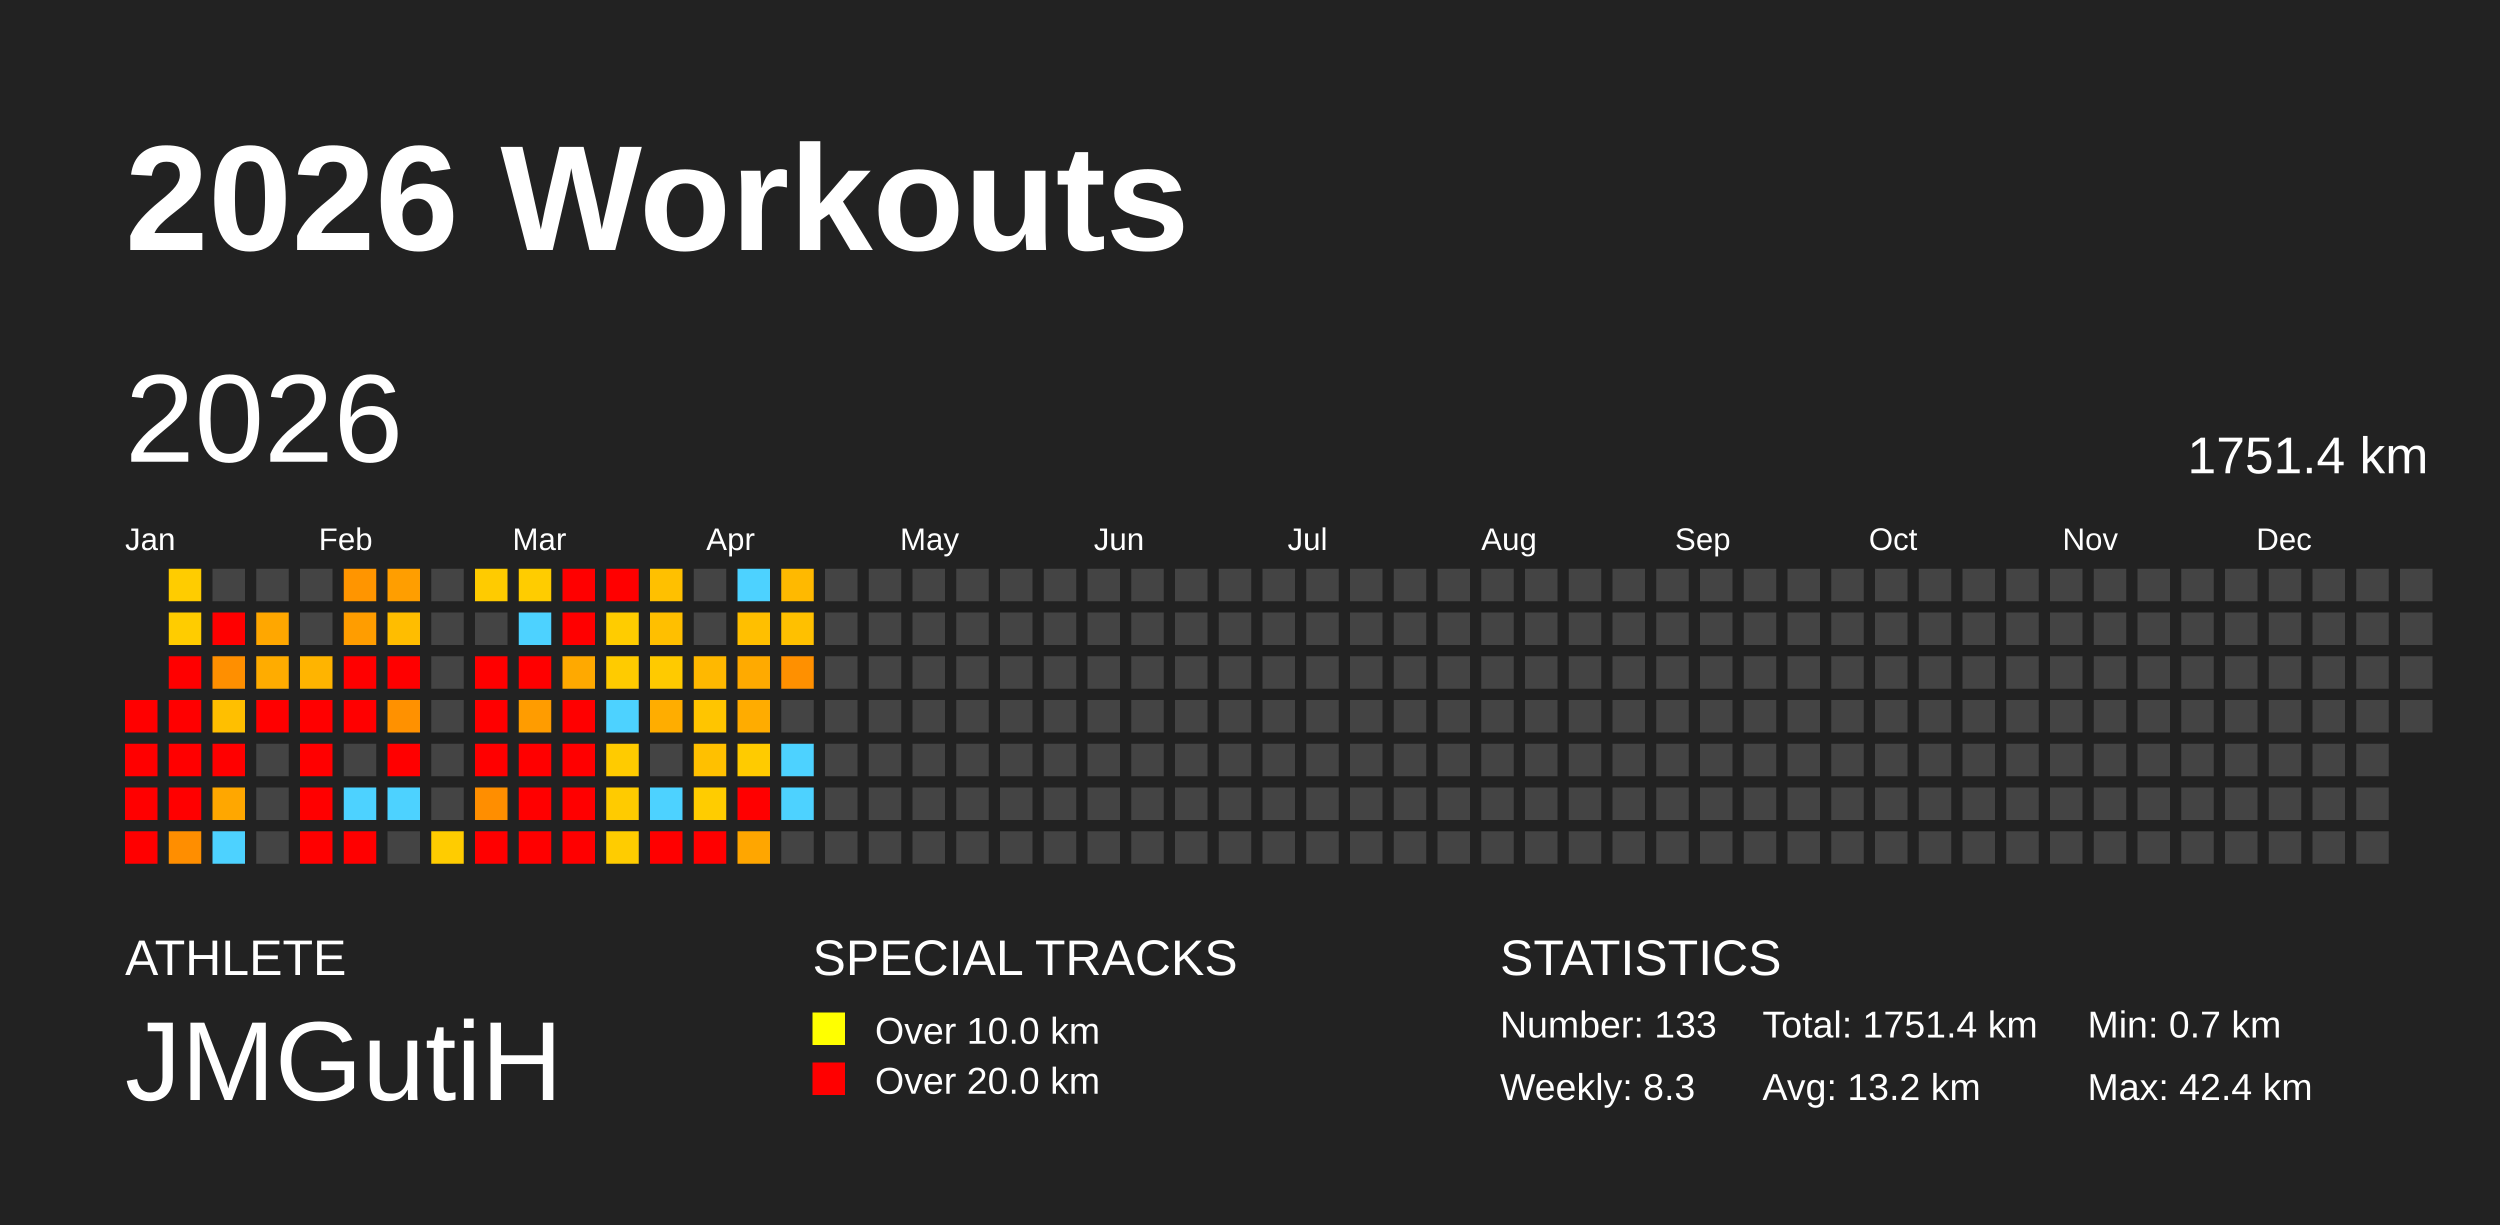
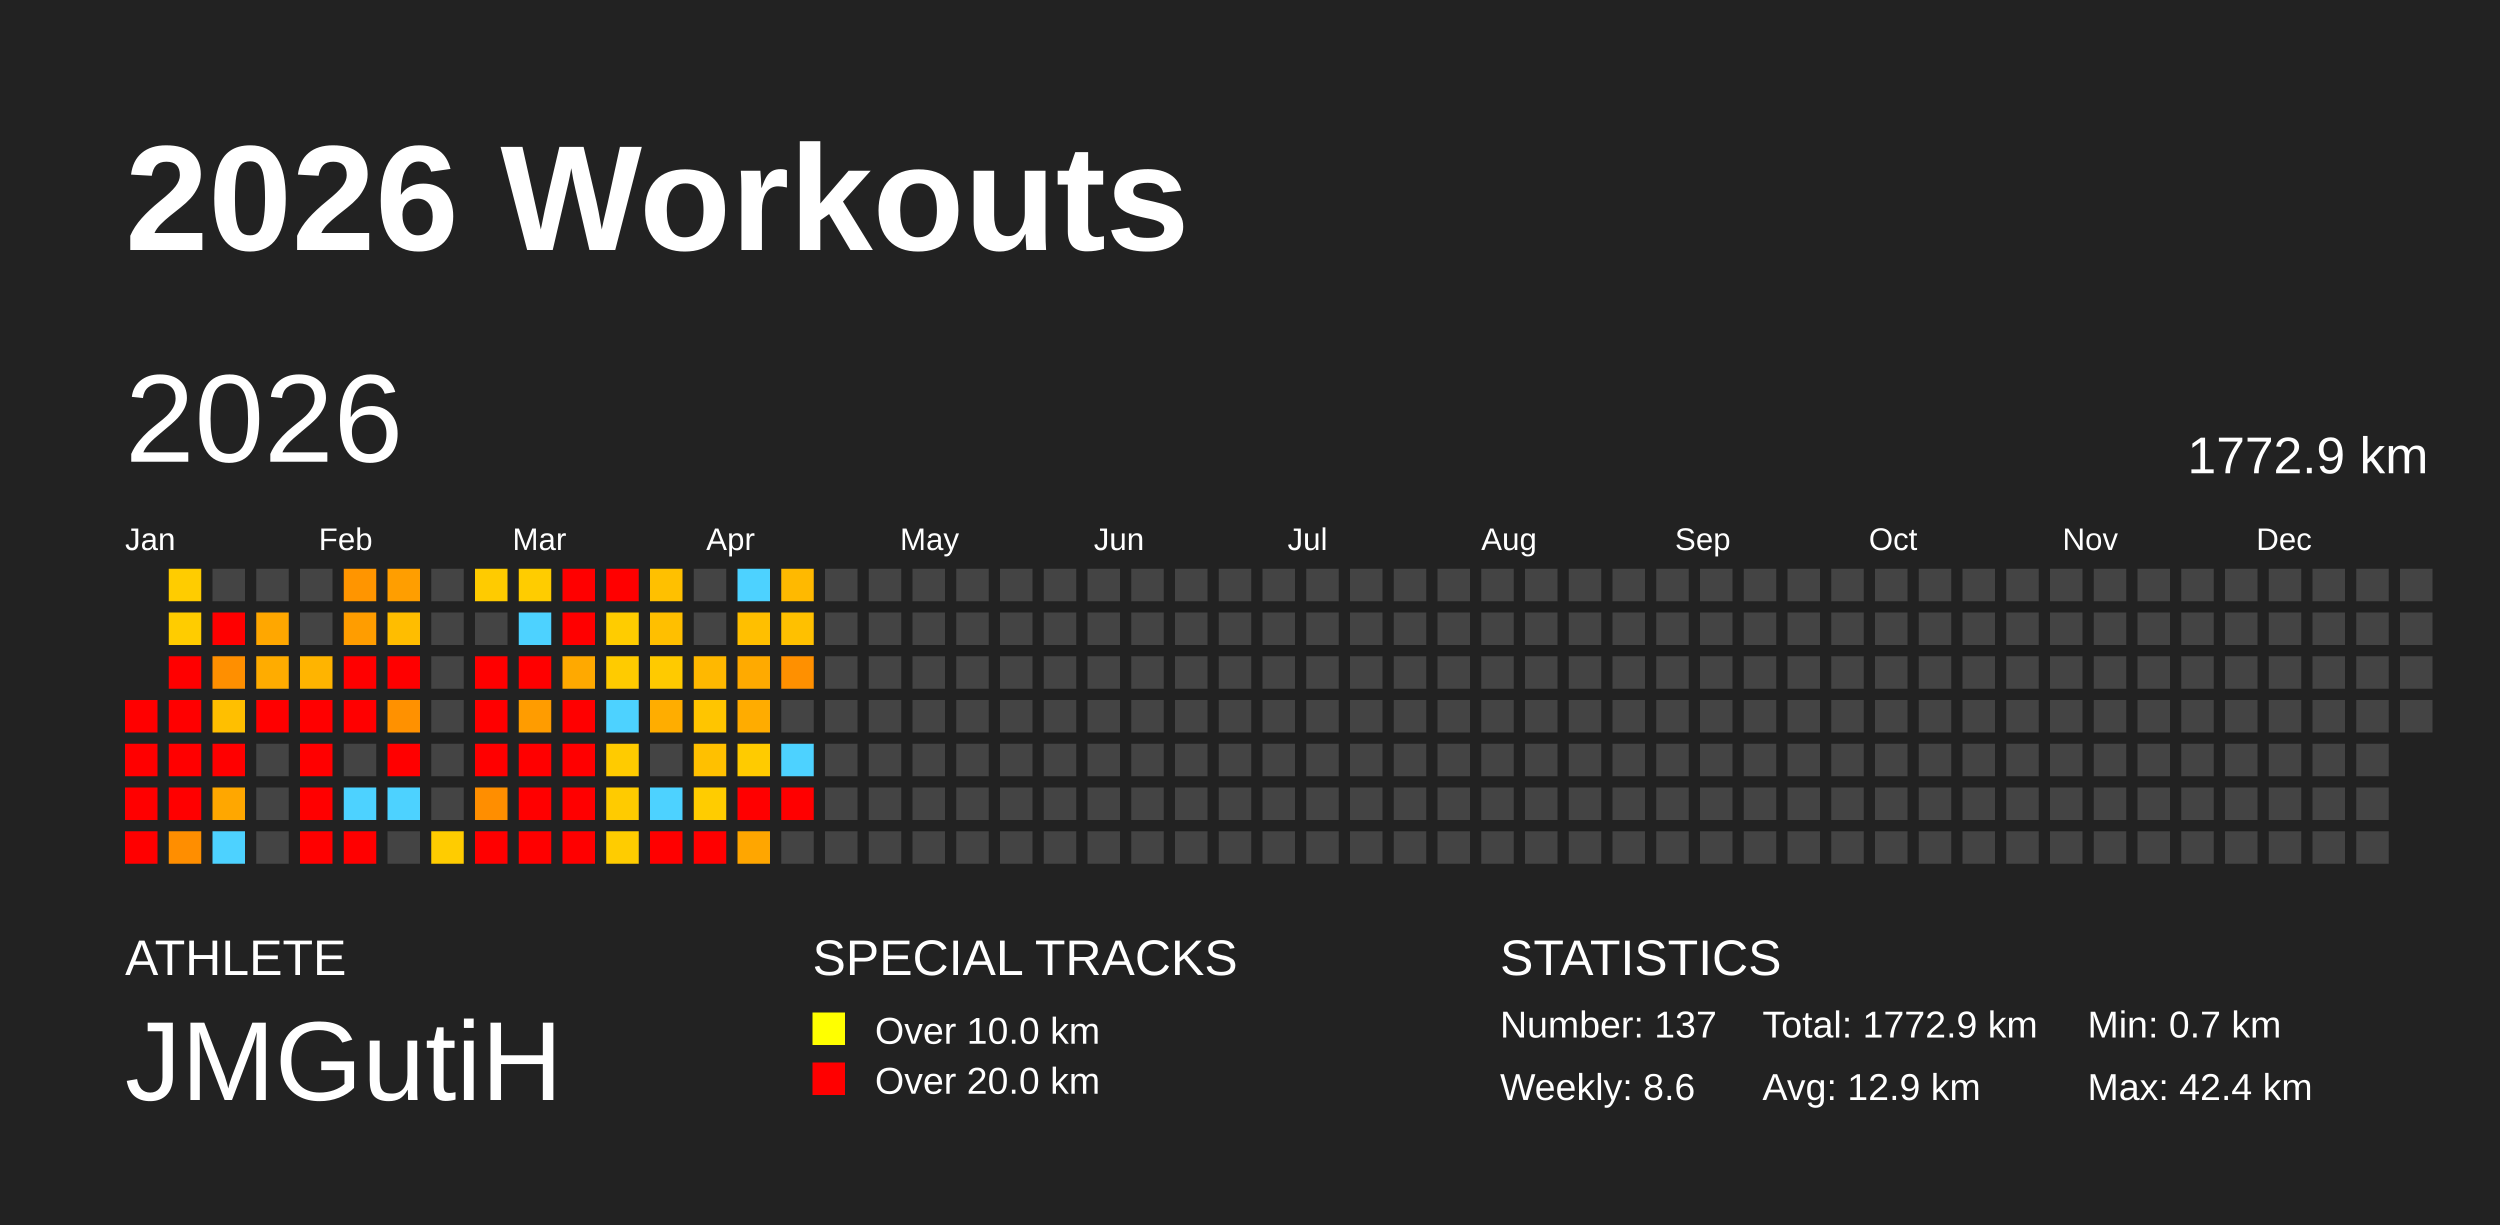
<svg xmlns="http://www.w3.org/2000/svg" baseProfile="full" height="98mm" version="1.1" viewBox="0,0,200,98" width="200mm">
  <defs />
  <rect fill="#222222" height="98" width="200" x="0" y="0" />
  <text fill="#FFFFFF" style="font-size:12px; font-family:Arial; font-weight:bold;" x="10" y="20">2026 Workouts</text>
  <text fill="#FFFFFF" style="font-size:4px; font-family:Arial" x="10" y="78">ATHLETE</text>
  <text fill="#FFFFFF" style="font-size:9px; font-family:Arial" x="10" y="88">JMGutiH</text>
  <text fill="#FFFFFF" style="font-size:4px; font-family:Arial" x="65" y="78">SPECIAL TRACKS</text>
  <rect fill="yellow" height="2.6" width="2.6" x="65" y="81" />
  <text fill="#FFFFFF" style="font-size:3px; font-family:Arial" x="70" y="83.5">Over 10.0 km</text>
  <rect fill="red" height="2.6" width="2.6" x="65" y="85" />
  <text fill="#FFFFFF" style="font-size:3px; font-family:Arial" x="70" y="87.5">Over 20.0 km</text>
  <text fill="#FFFFFF" style="font-size:4px; font-family:Arial" x="120" y="78">STATISTICS</text>
-   <text fill="#FFFFFF" style="font-size:3px; font-family:Arial" x="120" y="83">Number: 133</text>
-   <text fill="#FFFFFF" style="font-size:3px; font-family:Arial" x="120" y="88">Weekly: 8.3</text>
-   <text fill="#FFFFFF" style="font-size:3px; font-family:Arial" x="141" y="83">Total: 1751.4 km</text>
-   <text fill="#FFFFFF" style="font-size:3px; font-family:Arial" x="141" y="88">Avg: 13.2 km</text>
+   <text fill="#FFFFFF" style="font-size:3px; font-family:Arial" x="120" y="83">Number: 137</text>
+   <text fill="#FFFFFF" style="font-size:3px; font-family:Arial" x="120" y="88">Weekly: 8.6</text>
+   <text fill="#FFFFFF" style="font-size:3px; font-family:Arial" x="141" y="83">Total: 1772.9 km</text>
+   <text fill="#FFFFFF" style="font-size:3px; font-family:Arial" x="141" y="88">Avg: 12.9 km</text>
  <text fill="#FFFFFF" style="font-size:3px; font-family:Arial" x="167" y="83">Min: 0.7 km</text>
  <text fill="#FFFFFF" style="font-size:3px; font-family:Arial" x="167" y="88">Max: 42.4 km</text>
  <text dominant-baseline="hanging" fill="#FFFFFF" style="font-size:10.0px; font-family:Arial;" x="10" y="30">2026</text>
-   <text dominant-baseline="hanging" fill="#FFFFFF" style="font-size:4.125px; font-family:Arial;" x="175" y="35">1751.4 km</text>
+   <text dominant-baseline="hanging" fill="#FFFFFF" style="font-size:4.125px; font-family:Arial;" x="175" y="35">1772.9 km</text>
  <text fill="#FFFFFF" style="font-size:2.5px; font-family:Arial" x="10.0" y="44">Jan</text>
  <text fill="#FFFFFF" style="font-size:2.5px; font-family:Arial" x="25.5" y="44">Feb</text>
  <text fill="#FFFFFF" style="font-size:2.5px; font-family:Arial" x="41.0" y="44">Mar</text>
  <text fill="#FFFFFF" style="font-size:2.5px; font-family:Arial" x="56.5" y="44">Apr</text>
  <text fill="#FFFFFF" style="font-size:2.5px; font-family:Arial" x="72.0" y="44">May</text>
  <text fill="#FFFFFF" style="font-size:2.5px; font-family:Arial" x="87.5" y="44">Jun</text>
  <text fill="#FFFFFF" style="font-size:2.5px; font-family:Arial" x="103.0" y="44">Jul</text>
  <text fill="#FFFFFF" style="font-size:2.5px; font-family:Arial" x="118.5" y="44">Aug</text>
  <text fill="#FFFFFF" style="font-size:2.5px; font-family:Arial" x="134.0" y="44">Sep</text>
  <text fill="#FFFFFF" style="font-size:2.5px; font-family:Arial" x="149.5" y="44">Oct</text>
  <text fill="#FFFFFF" style="font-size:2.5px; font-family:Arial" x="165.0" y="44">Nov</text>
  <text fill="#FFFFFF" style="font-size:2.5px; font-family:Arial" x="180.5" y="44">Dec</text>
  <rect fill="red" height="2.6" width="2.6" x="10.0" y="56.0" />
  <rect fill="red" height="2.6" width="2.6" x="10.0" y="59.5" />
  <rect fill="red" height="2.6" width="2.6" x="10.0" y="63.0" />
  <rect fill="red" height="2.6" width="2.6" x="10.0" y="66.5" />
  <rect fill="#ffcc00" height="2.6" width="2.6" x="13.5" y="45.5" />
  <rect fill="#ffcc00" height="2.6" width="2.6" x="13.5" y="49.0" />
  <rect fill="red" height="2.6" width="2.6" x="13.5" y="52.5" />
  <rect fill="red" height="2.6" width="2.6" x="13.5" y="56.0" />
  <rect fill="red" height="2.6" width="2.6" x="13.5" y="59.5" />
  <rect fill="red" height="2.6" width="2.6" x="13.5" y="63.0" />
  <rect fill="#ff8e00" height="2.6" width="2.6" x="13.5" y="66.5" />
  <rect fill="#444444" height="2.6" width="2.6" x="17.0" y="45.5" />
  <rect fill="red" height="2.6" width="2.6" x="17.0" y="49.0" />
  <rect fill="#ff8f00" height="2.6" width="2.6" x="17.0" y="52.5" />
  <rect fill="#ffbf00" height="2.6" width="2.6" x="17.0" y="56.0" />
  <rect fill="red" height="2.6" width="2.6" x="17.0" y="59.5" />
  <rect fill="#ffa700" height="2.6" width="2.6" x="17.0" y="63.0" />
  <rect fill="#4dd2ff" height="2.6" width="2.6" x="17.0" y="66.5" />
  <rect fill="#444444" height="2.6" width="2.6" x="20.5" y="45.5" />
  <rect fill="#ffa700" height="2.6" width="2.6" x="20.5" y="49.0" />
  <rect fill="#ffac00" height="2.6" width="2.6" x="20.5" y="52.5" />
  <rect fill="red" height="2.6" width="2.6" x="20.5" y="56.0" />
  <rect fill="#444444" height="2.6" width="2.6" x="20.5" y="59.5" />
  <rect fill="#444444" height="2.6" width="2.6" x="20.5" y="63.0" />
  <rect fill="#444444" height="2.6" width="2.6" x="20.5" y="66.5" />
  <rect fill="#444444" height="2.6" width="2.6" x="24.0" y="45.5" />
  <rect fill="#444444" height="2.6" width="2.6" x="24.0" y="49.0" />
  <rect fill="#ffb400" height="2.6" width="2.6" x="24.0" y="52.5" />
  <rect fill="red" height="2.6" width="2.6" x="24.0" y="56.0" />
  <rect fill="red" height="2.6" width="2.6" x="24.0" y="59.5" />
  <rect fill="red" height="2.6" width="2.6" x="24.0" y="63.0" />
  <rect fill="red" height="2.6" width="2.6" x="24.0" y="66.5" />
  <rect fill="#ff9500" height="2.6" width="2.6" x="27.5" y="45.5" />
  <rect fill="#ff9d00" height="2.6" width="2.6" x="27.5" y="49.0" />
  <rect fill="red" height="2.6" width="2.6" x="27.5" y="52.5" />
  <rect fill="red" height="2.6" width="2.6" x="27.5" y="56.0" />
  <rect fill="#444444" height="2.6" width="2.6" x="27.5" y="59.5" />
  <rect fill="#4dd2ff" height="2.6" width="2.6" x="27.5" y="63.0" />
  <rect fill="red" height="2.6" width="2.6" x="27.5" y="66.5" />
  <rect fill="#ff9e00" height="2.6" width="2.6" x="31.0" y="45.5" />
  <rect fill="#ffbd00" height="2.6" width="2.6" x="31.0" y="49.0" />
  <rect fill="red" height="2.6" width="2.6" x="31.0" y="52.5" />
  <rect fill="#ff9100" height="2.6" width="2.6" x="31.0" y="56.0" />
  <rect fill="red" height="2.6" width="2.6" x="31.0" y="59.5" />
  <rect fill="#4dd2ff" height="2.6" width="2.6" x="31.0" y="63.0" />
  <rect fill="#444444" height="2.6" width="2.6" x="31.0" y="66.5" />
  <rect fill="#444444" height="2.6" width="2.6" x="34.5" y="45.5" />
  <rect fill="#444444" height="2.6" width="2.6" x="34.5" y="49.0" />
  <rect fill="#444444" height="2.6" width="2.6" x="34.5" y="52.5" />
  <rect fill="#444444" height="2.6" width="2.6" x="34.5" y="56.0" />
  <rect fill="#444444" height="2.6" width="2.6" x="34.5" y="59.5" />
  <rect fill="#444444" height="2.6" width="2.6" x="34.5" y="63.0" />
  <rect fill="#ffcc00" height="2.6" width="2.6" x="34.5" y="66.5" />
  <rect fill="#ffcb00" height="2.6" width="2.6" x="38.0" y="45.5" />
  <rect fill="#444444" height="2.6" width="2.6" x="38.0" y="49.0" />
  <rect fill="red" height="2.6" width="2.6" x="38.0" y="52.5" />
  <rect fill="red" height="2.6" width="2.6" x="38.0" y="56.0" />
  <rect fill="red" height="2.6" width="2.6" x="38.0" y="59.5" />
  <rect fill="#ff8e00" height="2.6" width="2.6" x="38.0" y="63.0" />
  <rect fill="red" height="2.6" width="2.6" x="38.0" y="66.5" />
  <rect fill="#ffcc00" height="2.6" width="2.6" x="41.5" y="45.5" />
  <rect fill="#4dd2ff" height="2.6" width="2.6" x="41.5" y="49.0" />
  <rect fill="red" height="2.6" width="2.6" x="41.5" y="52.5" />
  <rect fill="#ff9c00" height="2.6" width="2.6" x="41.5" y="56.0" />
  <rect fill="red" height="2.6" width="2.6" x="41.5" y="59.5" />
  <rect fill="red" height="2.6" width="2.6" x="41.5" y="63.0" />
  <rect fill="red" height="2.6" width="2.6" x="41.5" y="66.5" />
  <rect fill="red" height="2.6" width="2.6" x="45.0" y="45.5" />
  <rect fill="red" height="2.6" width="2.6" x="45.0" y="49.0" />
  <rect fill="#ffa900" height="2.6" width="2.6" x="45.0" y="52.5" />
  <rect fill="red" height="2.6" width="2.6" x="45.0" y="56.0" />
  <rect fill="red" height="2.6" width="2.6" x="45.0" y="59.5" />
  <rect fill="red" height="2.6" width="2.6" x="45.0" y="63.0" />
  <rect fill="red" height="2.6" width="2.6" x="45.0" y="66.5" />
  <rect fill="red" height="2.6" width="2.6" x="48.5" y="45.5" />
  <rect fill="#ffcc00" height="2.6" width="2.6" x="48.5" y="49.0" />
  <rect fill="#ffcb00" height="2.6" width="2.6" x="48.5" y="52.5" />
  <rect fill="#4dd2ff" height="2.6" width="2.6" x="48.5" y="56.0" />
  <rect fill="#ffcb00" height="2.6" width="2.6" x="48.5" y="59.5" />
  <rect fill="#ffcb00" height="2.6" width="2.6" x="48.5" y="63.0" />
  <rect fill="#ffcc00" height="2.6" width="2.6" x="48.5" y="66.5" />
  <rect fill="#ffc000" height="2.6" width="2.6" x="52.0" y="45.5" />
  <rect fill="#ffbf00" height="2.6" width="2.6" x="52.0" y="49.0" />
  <rect fill="#ffca00" height="2.6" width="2.6" x="52.0" y="52.5" />
  <rect fill="#ffad00" height="2.6" width="2.6" x="52.0" y="56.0" />
  <rect fill="#444444" height="2.6" width="2.6" x="52.0" y="59.5" />
  <rect fill="#4dd2ff" height="2.6" width="2.6" x="52.0" y="63.0" />
  <rect fill="red" height="2.6" width="2.6" x="52.0" y="66.5" />
  <rect fill="#444444" height="2.6" width="2.6" x="55.5" y="45.5" />
  <rect fill="#444444" height="2.6" width="2.6" x="55.5" y="49.0" />
  <rect fill="#ffb800" height="2.6" width="2.6" x="55.5" y="52.5" />
  <rect fill="#ffc500" height="2.6" width="2.6" x="55.5" y="56.0" />
  <rect fill="#ffc000" height="2.6" width="2.6" x="55.5" y="59.5" />
  <rect fill="#ffcc00" height="2.6" width="2.6" x="55.5" y="63.0" />
  <rect fill="red" height="2.6" width="2.6" x="55.5" y="66.5" />
  <rect fill="#4dd2ff" height="2.6" width="2.6" x="59.0" y="45.5" />
  <rect fill="#ffbf00" height="2.6" width="2.6" x="59.0" y="49.0" />
  <rect fill="#ffaa00" height="2.6" width="2.6" x="59.0" y="52.5" />
  <rect fill="#ffac00" height="2.6" width="2.6" x="59.0" y="56.0" />
  <rect fill="#ffcb00" height="2.6" width="2.6" x="59.0" y="59.5" />
  <rect fill="red" height="2.6" width="2.6" x="59.0" y="63.0" />
  <rect fill="#ffa600" height="2.6" width="2.6" x="59.0" y="66.5" />
  <rect fill="#ffb900" height="2.6" width="2.6" x="62.5" y="45.5" />
  <rect fill="#ffc000" height="2.6" width="2.6" x="62.5" y="49.0" />
  <rect fill="#ff9000" height="2.6" width="2.6" x="62.5" y="52.5" />
  <rect fill="#444444" height="2.6" width="2.6" x="62.5" y="56.0" />
  <rect fill="#4dd2ff" height="2.6" width="2.6" x="62.5" y="59.5" />
-   <rect fill="#4dd2ff" height="2.6" width="2.6" x="62.5" y="63.0" />
+   <rect fill="red" height="2.6" width="2.6" x="62.5" y="63.0" />
  <rect fill="#444444" height="2.6" width="2.6" x="62.5" y="66.5" />
  <rect fill="#444444" height="2.6" width="2.6" x="66.0" y="45.5" />
  <rect fill="#444444" height="2.6" width="2.6" x="66.0" y="49.0" />
  <rect fill="#444444" height="2.6" width="2.6" x="66.0" y="52.5" />
  <rect fill="#444444" height="2.6" width="2.6" x="66.0" y="56.0" />
  <rect fill="#444444" height="2.6" width="2.6" x="66.0" y="59.5" />
  <rect fill="#444444" height="2.6" width="2.6" x="66.0" y="63.0" />
  <rect fill="#444444" height="2.6" width="2.6" x="66.0" y="66.5" />
  <rect fill="#444444" height="2.6" width="2.6" x="69.5" y="45.5" />
  <rect fill="#444444" height="2.6" width="2.6" x="69.5" y="49.0" />
  <rect fill="#444444" height="2.6" width="2.6" x="69.5" y="52.5" />
  <rect fill="#444444" height="2.6" width="2.6" x="69.5" y="56.0" />
  <rect fill="#444444" height="2.6" width="2.6" x="69.5" y="59.5" />
  <rect fill="#444444" height="2.6" width="2.6" x="69.5" y="63.0" />
  <rect fill="#444444" height="2.6" width="2.6" x="69.5" y="66.5" />
  <rect fill="#444444" height="2.6" width="2.6" x="73.0" y="45.5" />
  <rect fill="#444444" height="2.6" width="2.6" x="73.0" y="49.0" />
  <rect fill="#444444" height="2.6" width="2.6" x="73.0" y="52.5" />
  <rect fill="#444444" height="2.6" width="2.6" x="73.0" y="56.0" />
  <rect fill="#444444" height="2.6" width="2.6" x="73.0" y="59.5" />
  <rect fill="#444444" height="2.6" width="2.6" x="73.0" y="63.0" />
  <rect fill="#444444" height="2.6" width="2.6" x="73.0" y="66.5" />
  <rect fill="#444444" height="2.6" width="2.6" x="76.5" y="45.5" />
  <rect fill="#444444" height="2.6" width="2.6" x="76.5" y="49.0" />
  <rect fill="#444444" height="2.6" width="2.6" x="76.5" y="52.5" />
  <rect fill="#444444" height="2.6" width="2.6" x="76.5" y="56.0" />
  <rect fill="#444444" height="2.6" width="2.6" x="76.5" y="59.5" />
  <rect fill="#444444" height="2.6" width="2.6" x="76.5" y="63.0" />
  <rect fill="#444444" height="2.6" width="2.6" x="76.5" y="66.5" />
  <rect fill="#444444" height="2.6" width="2.6" x="80.0" y="45.5" />
  <rect fill="#444444" height="2.6" width="2.6" x="80.0" y="49.0" />
  <rect fill="#444444" height="2.6" width="2.6" x="80.0" y="52.5" />
  <rect fill="#444444" height="2.6" width="2.6" x="80.0" y="56.0" />
  <rect fill="#444444" height="2.6" width="2.6" x="80.0" y="59.5" />
  <rect fill="#444444" height="2.6" width="2.6" x="80.0" y="63.0" />
  <rect fill="#444444" height="2.6" width="2.6" x="80.0" y="66.5" />
  <rect fill="#444444" height="2.6" width="2.6" x="83.5" y="45.5" />
  <rect fill="#444444" height="2.6" width="2.6" x="83.5" y="49.0" />
  <rect fill="#444444" height="2.6" width="2.6" x="83.5" y="52.5" />
  <rect fill="#444444" height="2.6" width="2.6" x="83.5" y="56.0" />
  <rect fill="#444444" height="2.6" width="2.6" x="83.5" y="59.5" />
  <rect fill="#444444" height="2.6" width="2.6" x="83.5" y="63.0" />
  <rect fill="#444444" height="2.6" width="2.6" x="83.5" y="66.5" />
  <rect fill="#444444" height="2.6" width="2.6" x="87.0" y="45.5" />
  <rect fill="#444444" height="2.6" width="2.6" x="87.0" y="49.0" />
  <rect fill="#444444" height="2.6" width="2.6" x="87.0" y="52.5" />
  <rect fill="#444444" height="2.6" width="2.6" x="87.0" y="56.0" />
  <rect fill="#444444" height="2.6" width="2.6" x="87.0" y="59.5" />
  <rect fill="#444444" height="2.6" width="2.6" x="87.0" y="63.0" />
  <rect fill="#444444" height="2.6" width="2.6" x="87.0" y="66.5" />
  <rect fill="#444444" height="2.6" width="2.6" x="90.5" y="45.5" />
  <rect fill="#444444" height="2.6" width="2.6" x="90.5" y="49.0" />
  <rect fill="#444444" height="2.6" width="2.6" x="90.5" y="52.5" />
  <rect fill="#444444" height="2.6" width="2.6" x="90.5" y="56.0" />
  <rect fill="#444444" height="2.6" width="2.6" x="90.5" y="59.5" />
  <rect fill="#444444" height="2.6" width="2.6" x="90.5" y="63.0" />
  <rect fill="#444444" height="2.6" width="2.6" x="90.5" y="66.5" />
  <rect fill="#444444" height="2.6" width="2.6" x="94.0" y="45.5" />
  <rect fill="#444444" height="2.6" width="2.6" x="94.0" y="49.0" />
  <rect fill="#444444" height="2.6" width="2.6" x="94.0" y="52.5" />
  <rect fill="#444444" height="2.6" width="2.6" x="94.0" y="56.0" />
  <rect fill="#444444" height="2.6" width="2.6" x="94.0" y="59.5" />
  <rect fill="#444444" height="2.6" width="2.6" x="94.0" y="63.0" />
  <rect fill="#444444" height="2.6" width="2.6" x="94.0" y="66.5" />
  <rect fill="#444444" height="2.6" width="2.6" x="97.5" y="45.5" />
  <rect fill="#444444" height="2.6" width="2.6" x="97.5" y="49.0" />
  <rect fill="#444444" height="2.6" width="2.6" x="97.5" y="52.5" />
  <rect fill="#444444" height="2.6" width="2.6" x="97.5" y="56.0" />
  <rect fill="#444444" height="2.6" width="2.6" x="97.5" y="59.5" />
  <rect fill="#444444" height="2.6" width="2.6" x="97.5" y="63.0" />
  <rect fill="#444444" height="2.6" width="2.6" x="97.5" y="66.5" />
  <rect fill="#444444" height="2.6" width="2.6" x="101.0" y="45.5" />
  <rect fill="#444444" height="2.6" width="2.6" x="101.0" y="49.0" />
  <rect fill="#444444" height="2.6" width="2.6" x="101.0" y="52.5" />
  <rect fill="#444444" height="2.6" width="2.6" x="101.0" y="56.0" />
  <rect fill="#444444" height="2.6" width="2.6" x="101.0" y="59.5" />
  <rect fill="#444444" height="2.6" width="2.6" x="101.0" y="63.0" />
  <rect fill="#444444" height="2.6" width="2.6" x="101.0" y="66.5" />
  <rect fill="#444444" height="2.6" width="2.6" x="104.5" y="45.5" />
  <rect fill="#444444" height="2.6" width="2.6" x="104.5" y="49.0" />
  <rect fill="#444444" height="2.6" width="2.6" x="104.5" y="52.5" />
  <rect fill="#444444" height="2.6" width="2.6" x="104.5" y="56.0" />
  <rect fill="#444444" height="2.6" width="2.6" x="104.5" y="59.5" />
  <rect fill="#444444" height="2.6" width="2.6" x="104.5" y="63.0" />
  <rect fill="#444444" height="2.6" width="2.6" x="104.5" y="66.5" />
  <rect fill="#444444" height="2.6" width="2.6" x="108.0" y="45.5" />
  <rect fill="#444444" height="2.6" width="2.6" x="108.0" y="49.0" />
  <rect fill="#444444" height="2.6" width="2.6" x="108.0" y="52.5" />
  <rect fill="#444444" height="2.6" width="2.6" x="108.0" y="56.0" />
  <rect fill="#444444" height="2.6" width="2.6" x="108.0" y="59.5" />
  <rect fill="#444444" height="2.6" width="2.6" x="108.0" y="63.0" />
  <rect fill="#444444" height="2.6" width="2.6" x="108.0" y="66.5" />
  <rect fill="#444444" height="2.6" width="2.6" x="111.5" y="45.5" />
  <rect fill="#444444" height="2.6" width="2.6" x="111.5" y="49.0" />
  <rect fill="#444444" height="2.6" width="2.6" x="111.5" y="52.5" />
  <rect fill="#444444" height="2.6" width="2.6" x="111.5" y="56.0" />
  <rect fill="#444444" height="2.6" width="2.6" x="111.5" y="59.5" />
  <rect fill="#444444" height="2.6" width="2.6" x="111.5" y="63.0" />
  <rect fill="#444444" height="2.6" width="2.6" x="111.5" y="66.5" />
  <rect fill="#444444" height="2.6" width="2.6" x="115.0" y="45.5" />
  <rect fill="#444444" height="2.6" width="2.6" x="115.0" y="49.0" />
  <rect fill="#444444" height="2.6" width="2.6" x="115.0" y="52.5" />
  <rect fill="#444444" height="2.6" width="2.6" x="115.0" y="56.0" />
  <rect fill="#444444" height="2.6" width="2.6" x="115.0" y="59.5" />
  <rect fill="#444444" height="2.6" width="2.6" x="115.0" y="63.0" />
  <rect fill="#444444" height="2.6" width="2.6" x="115.0" y="66.5" />
  <rect fill="#444444" height="2.6" width="2.6" x="118.5" y="45.5" />
  <rect fill="#444444" height="2.6" width="2.6" x="118.5" y="49.0" />
  <rect fill="#444444" height="2.6" width="2.6" x="118.5" y="52.5" />
  <rect fill="#444444" height="2.6" width="2.6" x="118.5" y="56.0" />
  <rect fill="#444444" height="2.6" width="2.6" x="118.5" y="59.5" />
  <rect fill="#444444" height="2.6" width="2.6" x="118.5" y="63.0" />
  <rect fill="#444444" height="2.6" width="2.6" x="118.5" y="66.5" />
  <rect fill="#444444" height="2.6" width="2.6" x="122.0" y="45.5" />
  <rect fill="#444444" height="2.6" width="2.6" x="122.0" y="49.0" />
  <rect fill="#444444" height="2.6" width="2.6" x="122.0" y="52.5" />
  <rect fill="#444444" height="2.6" width="2.6" x="122.0" y="56.0" />
  <rect fill="#444444" height="2.6" width="2.6" x="122.0" y="59.5" />
  <rect fill="#444444" height="2.6" width="2.6" x="122.0" y="63.0" />
  <rect fill="#444444" height="2.6" width="2.6" x="122.0" y="66.5" />
  <rect fill="#444444" height="2.6" width="2.6" x="125.5" y="45.5" />
  <rect fill="#444444" height="2.6" width="2.6" x="125.5" y="49.0" />
  <rect fill="#444444" height="2.6" width="2.6" x="125.5" y="52.5" />
  <rect fill="#444444" height="2.6" width="2.6" x="125.5" y="56.0" />
  <rect fill="#444444" height="2.6" width="2.6" x="125.5" y="59.5" />
  <rect fill="#444444" height="2.6" width="2.6" x="125.5" y="63.0" />
  <rect fill="#444444" height="2.6" width="2.6" x="125.5" y="66.5" />
  <rect fill="#444444" height="2.6" width="2.6" x="129.0" y="45.5" />
  <rect fill="#444444" height="2.6" width="2.6" x="129.0" y="49.0" />
  <rect fill="#444444" height="2.6" width="2.6" x="129.0" y="52.5" />
  <rect fill="#444444" height="2.6" width="2.6" x="129.0" y="56.0" />
  <rect fill="#444444" height="2.6" width="2.6" x="129.0" y="59.5" />
  <rect fill="#444444" height="2.6" width="2.6" x="129.0" y="63.0" />
  <rect fill="#444444" height="2.6" width="2.6" x="129.0" y="66.5" />
  <rect fill="#444444" height="2.6" width="2.6" x="132.5" y="45.5" />
  <rect fill="#444444" height="2.6" width="2.6" x="132.5" y="49.0" />
  <rect fill="#444444" height="2.6" width="2.6" x="132.5" y="52.5" />
  <rect fill="#444444" height="2.6" width="2.6" x="132.5" y="56.0" />
  <rect fill="#444444" height="2.6" width="2.6" x="132.5" y="59.5" />
  <rect fill="#444444" height="2.6" width="2.6" x="132.5" y="63.0" />
  <rect fill="#444444" height="2.6" width="2.6" x="132.5" y="66.5" />
  <rect fill="#444444" height="2.6" width="2.6" x="136.0" y="45.5" />
  <rect fill="#444444" height="2.6" width="2.6" x="136.0" y="49.0" />
  <rect fill="#444444" height="2.6" width="2.6" x="136.0" y="52.5" />
  <rect fill="#444444" height="2.6" width="2.6" x="136.0" y="56.0" />
  <rect fill="#444444" height="2.6" width="2.6" x="136.0" y="59.5" />
  <rect fill="#444444" height="2.6" width="2.6" x="136.0" y="63.0" />
  <rect fill="#444444" height="2.6" width="2.6" x="136.0" y="66.5" />
  <rect fill="#444444" height="2.6" width="2.6" x="139.5" y="45.5" />
  <rect fill="#444444" height="2.6" width="2.6" x="139.5" y="49.0" />
  <rect fill="#444444" height="2.6" width="2.6" x="139.5" y="52.5" />
  <rect fill="#444444" height="2.6" width="2.6" x="139.5" y="56.0" />
  <rect fill="#444444" height="2.6" width="2.6" x="139.5" y="59.5" />
  <rect fill="#444444" height="2.6" width="2.6" x="139.5" y="63.0" />
  <rect fill="#444444" height="2.6" width="2.6" x="139.5" y="66.5" />
  <rect fill="#444444" height="2.6" width="2.6" x="143.0" y="45.5" />
  <rect fill="#444444" height="2.6" width="2.6" x="143.0" y="49.0" />
  <rect fill="#444444" height="2.6" width="2.6" x="143.0" y="52.5" />
  <rect fill="#444444" height="2.6" width="2.6" x="143.0" y="56.0" />
  <rect fill="#444444" height="2.6" width="2.6" x="143.0" y="59.5" />
  <rect fill="#444444" height="2.6" width="2.6" x="143.0" y="63.0" />
  <rect fill="#444444" height="2.6" width="2.6" x="143.0" y="66.5" />
  <rect fill="#444444" height="2.6" width="2.6" x="146.5" y="45.5" />
  <rect fill="#444444" height="2.6" width="2.6" x="146.5" y="49.0" />
  <rect fill="#444444" height="2.6" width="2.6" x="146.5" y="52.5" />
  <rect fill="#444444" height="2.6" width="2.6" x="146.5" y="56.0" />
  <rect fill="#444444" height="2.6" width="2.6" x="146.5" y="59.5" />
  <rect fill="#444444" height="2.6" width="2.6" x="146.5" y="63.0" />
  <rect fill="#444444" height="2.6" width="2.6" x="146.5" y="66.5" />
  <rect fill="#444444" height="2.6" width="2.6" x="150.0" y="45.5" />
  <rect fill="#444444" height="2.6" width="2.6" x="150.0" y="49.0" />
  <rect fill="#444444" height="2.6" width="2.6" x="150.0" y="52.5" />
  <rect fill="#444444" height="2.6" width="2.6" x="150.0" y="56.0" />
  <rect fill="#444444" height="2.6" width="2.6" x="150.0" y="59.5" />
  <rect fill="#444444" height="2.6" width="2.6" x="150.0" y="63.0" />
  <rect fill="#444444" height="2.6" width="2.6" x="150.0" y="66.5" />
  <rect fill="#444444" height="2.6" width="2.6" x="153.5" y="45.5" />
  <rect fill="#444444" height="2.6" width="2.6" x="153.5" y="49.0" />
  <rect fill="#444444" height="2.6" width="2.6" x="153.5" y="52.5" />
  <rect fill="#444444" height="2.6" width="2.6" x="153.5" y="56.0" />
  <rect fill="#444444" height="2.6" width="2.6" x="153.5" y="59.5" />
  <rect fill="#444444" height="2.6" width="2.6" x="153.5" y="63.0" />
  <rect fill="#444444" height="2.6" width="2.6" x="153.5" y="66.5" />
  <rect fill="#444444" height="2.6" width="2.6" x="157.0" y="45.5" />
  <rect fill="#444444" height="2.6" width="2.6" x="157.0" y="49.0" />
  <rect fill="#444444" height="2.6" width="2.6" x="157.0" y="52.5" />
  <rect fill="#444444" height="2.6" width="2.6" x="157.0" y="56.0" />
  <rect fill="#444444" height="2.6" width="2.6" x="157.0" y="59.5" />
  <rect fill="#444444" height="2.6" width="2.6" x="157.0" y="63.0" />
  <rect fill="#444444" height="2.6" width="2.6" x="157.0" y="66.5" />
  <rect fill="#444444" height="2.6" width="2.6" x="160.5" y="45.5" />
  <rect fill="#444444" height="2.6" width="2.6" x="160.5" y="49.0" />
  <rect fill="#444444" height="2.6" width="2.6" x="160.5" y="52.5" />
  <rect fill="#444444" height="2.6" width="2.6" x="160.5" y="56.0" />
  <rect fill="#444444" height="2.6" width="2.6" x="160.5" y="59.5" />
  <rect fill="#444444" height="2.6" width="2.6" x="160.5" y="63.0" />
  <rect fill="#444444" height="2.6" width="2.6" x="160.5" y="66.5" />
  <rect fill="#444444" height="2.6" width="2.6" x="164.0" y="45.5" />
  <rect fill="#444444" height="2.6" width="2.6" x="164.0" y="49.0" />
  <rect fill="#444444" height="2.6" width="2.6" x="164.0" y="52.5" />
  <rect fill="#444444" height="2.6" width="2.6" x="164.0" y="56.0" />
  <rect fill="#444444" height="2.6" width="2.6" x="164.0" y="59.5" />
  <rect fill="#444444" height="2.6" width="2.6" x="164.0" y="63.0" />
  <rect fill="#444444" height="2.6" width="2.6" x="164.0" y="66.5" />
  <rect fill="#444444" height="2.6" width="2.6" x="167.5" y="45.5" />
  <rect fill="#444444" height="2.6" width="2.6" x="167.5" y="49.0" />
  <rect fill="#444444" height="2.6" width="2.6" x="167.5" y="52.5" />
  <rect fill="#444444" height="2.6" width="2.6" x="167.5" y="56.0" />
  <rect fill="#444444" height="2.6" width="2.6" x="167.5" y="59.5" />
  <rect fill="#444444" height="2.6" width="2.6" x="167.5" y="63.0" />
  <rect fill="#444444" height="2.6" width="2.6" x="167.5" y="66.5" />
  <rect fill="#444444" height="2.6" width="2.6" x="171.0" y="45.5" />
  <rect fill="#444444" height="2.6" width="2.6" x="171.0" y="49.0" />
  <rect fill="#444444" height="2.6" width="2.6" x="171.0" y="52.5" />
  <rect fill="#444444" height="2.6" width="2.6" x="171.0" y="56.0" />
  <rect fill="#444444" height="2.6" width="2.6" x="171.0" y="59.5" />
  <rect fill="#444444" height="2.6" width="2.6" x="171.0" y="63.0" />
  <rect fill="#444444" height="2.6" width="2.6" x="171.0" y="66.5" />
  <rect fill="#444444" height="2.6" width="2.6" x="174.5" y="45.5" />
  <rect fill="#444444" height="2.6" width="2.6" x="174.5" y="49.0" />
  <rect fill="#444444" height="2.6" width="2.6" x="174.5" y="52.5" />
  <rect fill="#444444" height="2.6" width="2.6" x="174.5" y="56.0" />
  <rect fill="#444444" height="2.6" width="2.6" x="174.5" y="59.5" />
  <rect fill="#444444" height="2.6" width="2.6" x="174.5" y="63.0" />
  <rect fill="#444444" height="2.6" width="2.6" x="174.5" y="66.5" />
  <rect fill="#444444" height="2.6" width="2.6" x="178.0" y="45.5" />
  <rect fill="#444444" height="2.6" width="2.6" x="178.0" y="49.0" />
  <rect fill="#444444" height="2.6" width="2.6" x="178.0" y="52.5" />
  <rect fill="#444444" height="2.6" width="2.6" x="178.0" y="56.0" />
  <rect fill="#444444" height="2.6" width="2.6" x="178.0" y="59.5" />
  <rect fill="#444444" height="2.6" width="2.6" x="178.0" y="63.0" />
  <rect fill="#444444" height="2.6" width="2.6" x="178.0" y="66.5" />
  <rect fill="#444444" height="2.6" width="2.6" x="181.5" y="45.5" />
  <rect fill="#444444" height="2.6" width="2.6" x="181.5" y="49.0" />
  <rect fill="#444444" height="2.6" width="2.6" x="181.5" y="52.5" />
  <rect fill="#444444" height="2.6" width="2.6" x="181.5" y="56.0" />
  <rect fill="#444444" height="2.6" width="2.6" x="181.5" y="59.5" />
  <rect fill="#444444" height="2.6" width="2.6" x="181.5" y="63.0" />
  <rect fill="#444444" height="2.6" width="2.6" x="181.5" y="66.5" />
  <rect fill="#444444" height="2.6" width="2.6" x="185.0" y="45.5" />
  <rect fill="#444444" height="2.6" width="2.6" x="185.0" y="49.0" />
  <rect fill="#444444" height="2.6" width="2.6" x="185.0" y="52.5" />
  <rect fill="#444444" height="2.6" width="2.6" x="185.0" y="56.0" />
  <rect fill="#444444" height="2.6" width="2.6" x="185.0" y="59.5" />
  <rect fill="#444444" height="2.6" width="2.6" x="185.0" y="63.0" />
  <rect fill="#444444" height="2.6" width="2.6" x="185.0" y="66.5" />
  <rect fill="#444444" height="2.6" width="2.6" x="188.5" y="45.5" />
  <rect fill="#444444" height="2.6" width="2.6" x="188.5" y="49.0" />
  <rect fill="#444444" height="2.6" width="2.6" x="188.5" y="52.5" />
  <rect fill="#444444" height="2.6" width="2.6" x="188.5" y="56.0" />
  <rect fill="#444444" height="2.6" width="2.6" x="188.5" y="59.5" />
  <rect fill="#444444" height="2.6" width="2.6" x="188.5" y="63.0" />
  <rect fill="#444444" height="2.6" width="2.6" x="188.5" y="66.5" />
  <rect fill="#444444" height="2.6" width="2.6" x="192.0" y="45.5" />
  <rect fill="#444444" height="2.6" width="2.6" x="192.0" y="49.0" />
  <rect fill="#444444" height="2.6" width="2.6" x="192.0" y="52.5" />
  <rect fill="#444444" height="2.6" width="2.6" x="192.0" y="56.0" />
</svg>
